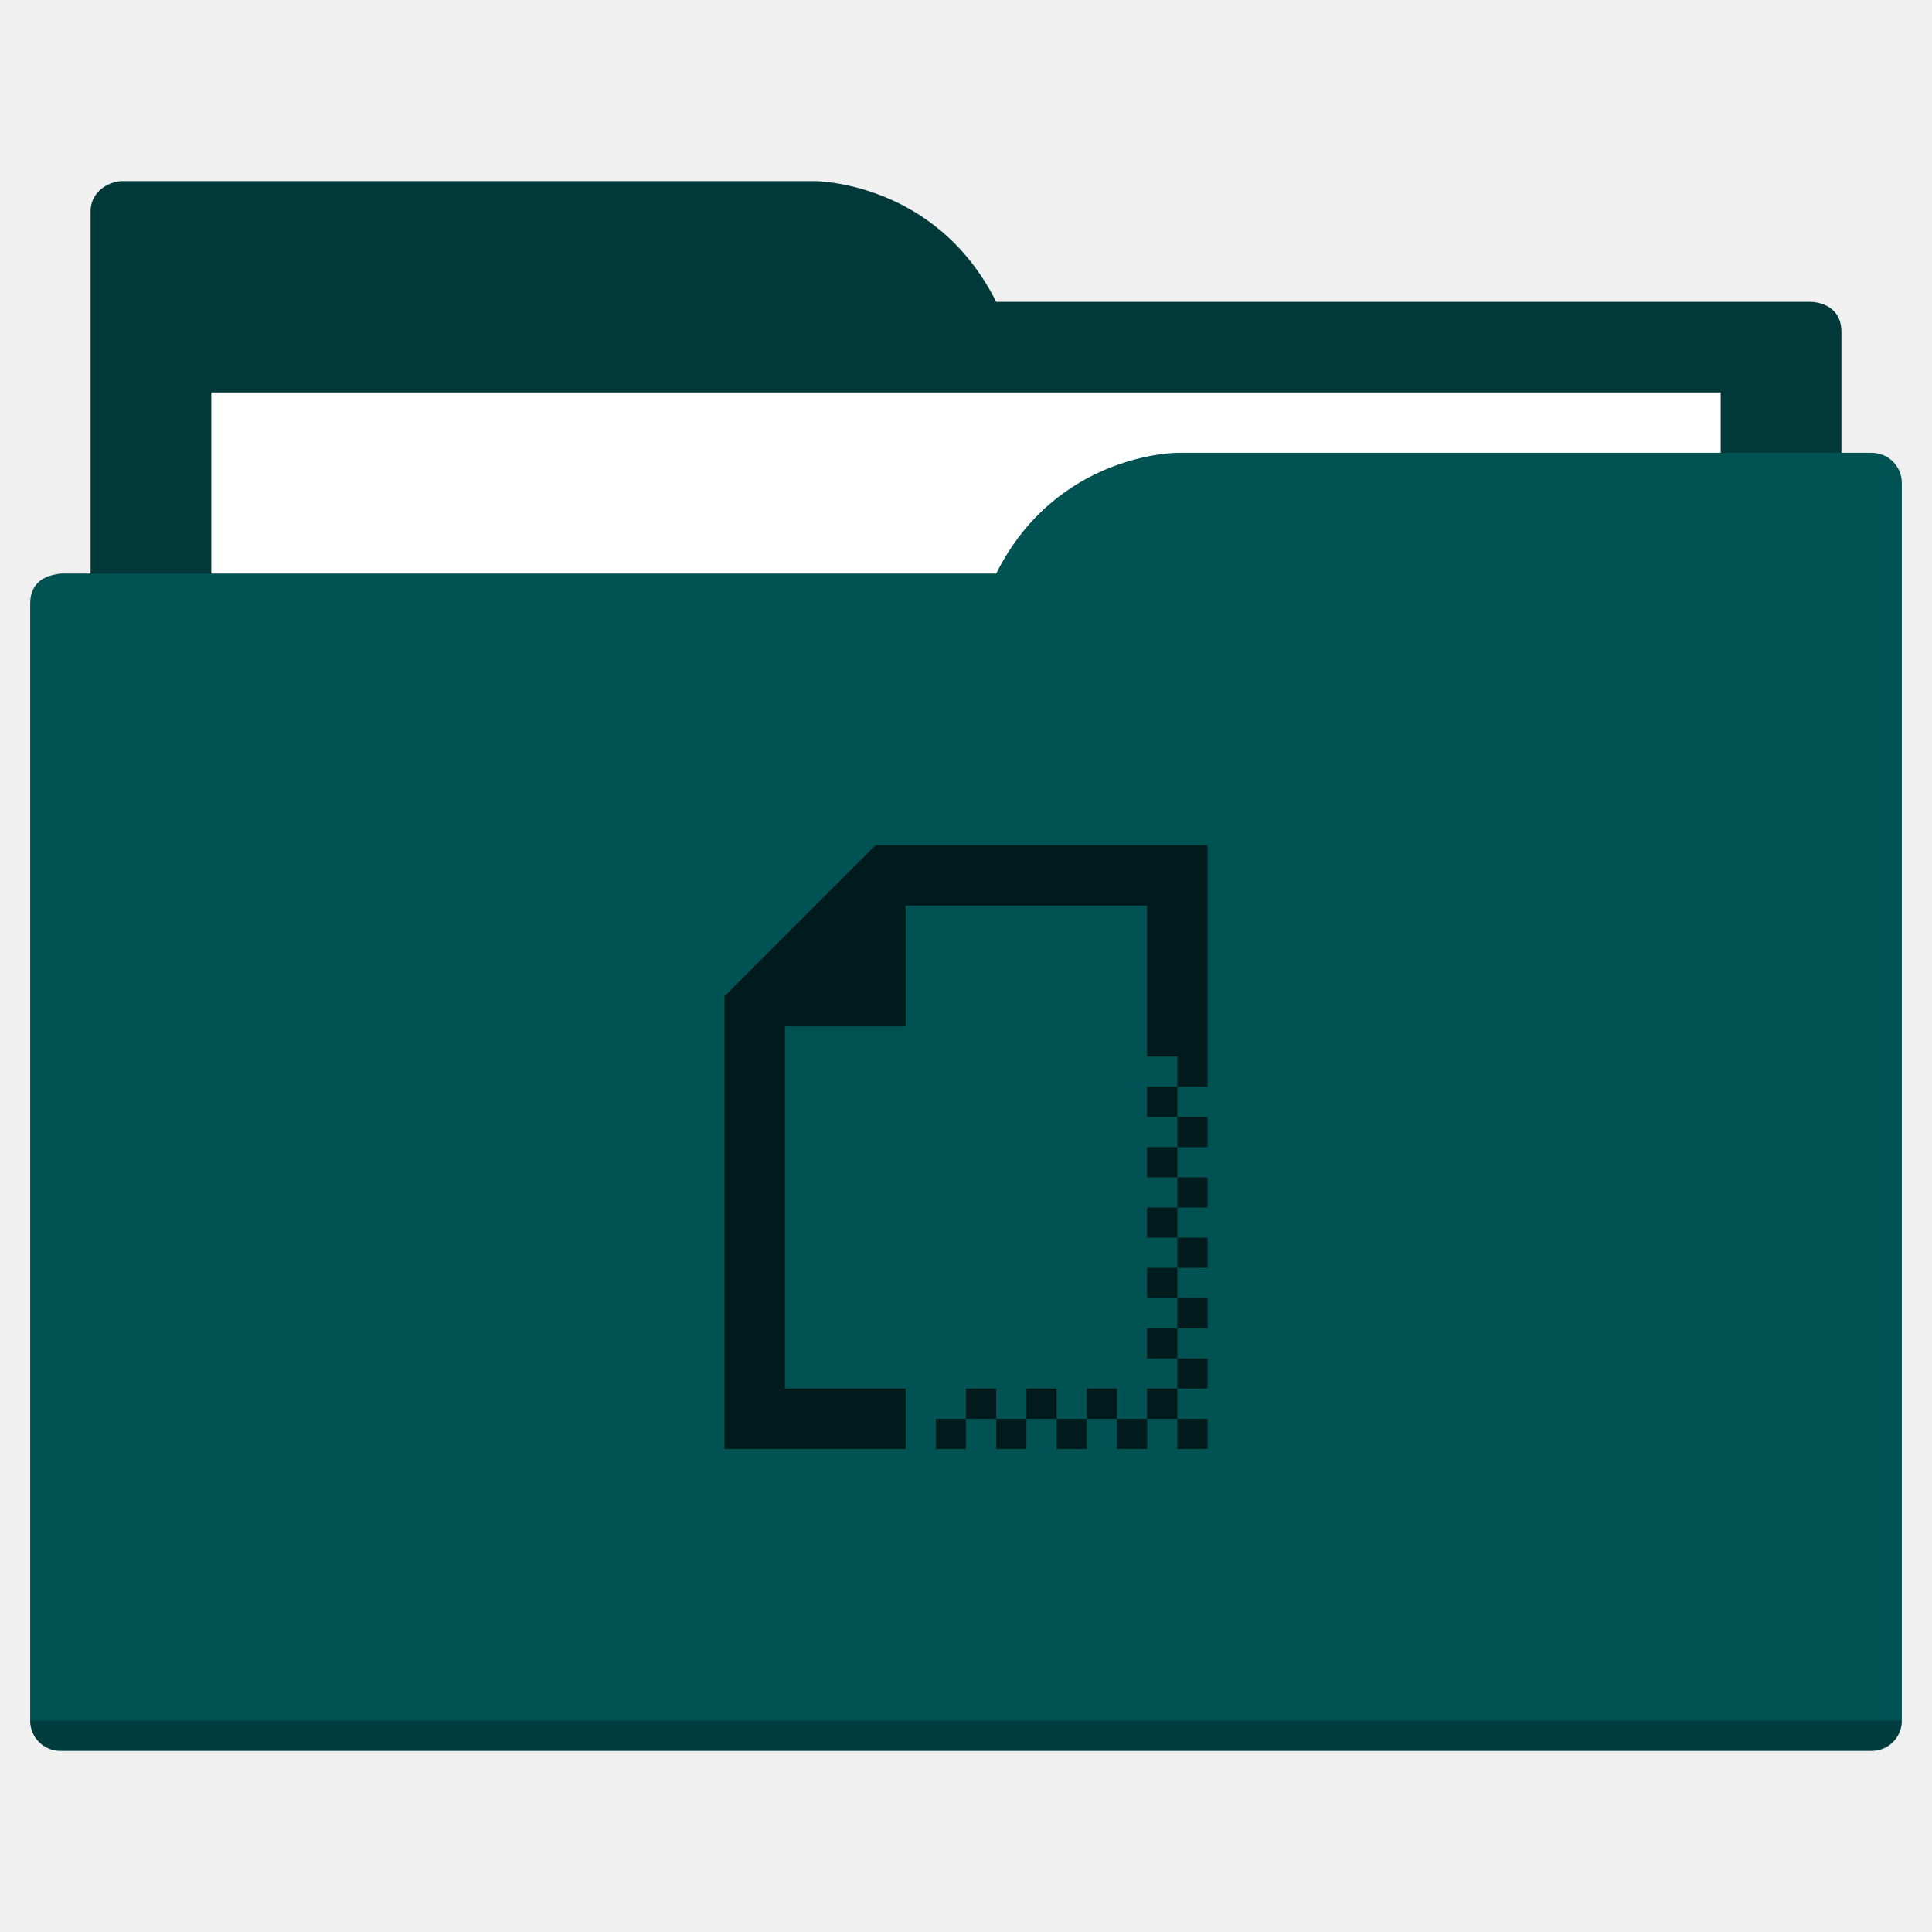
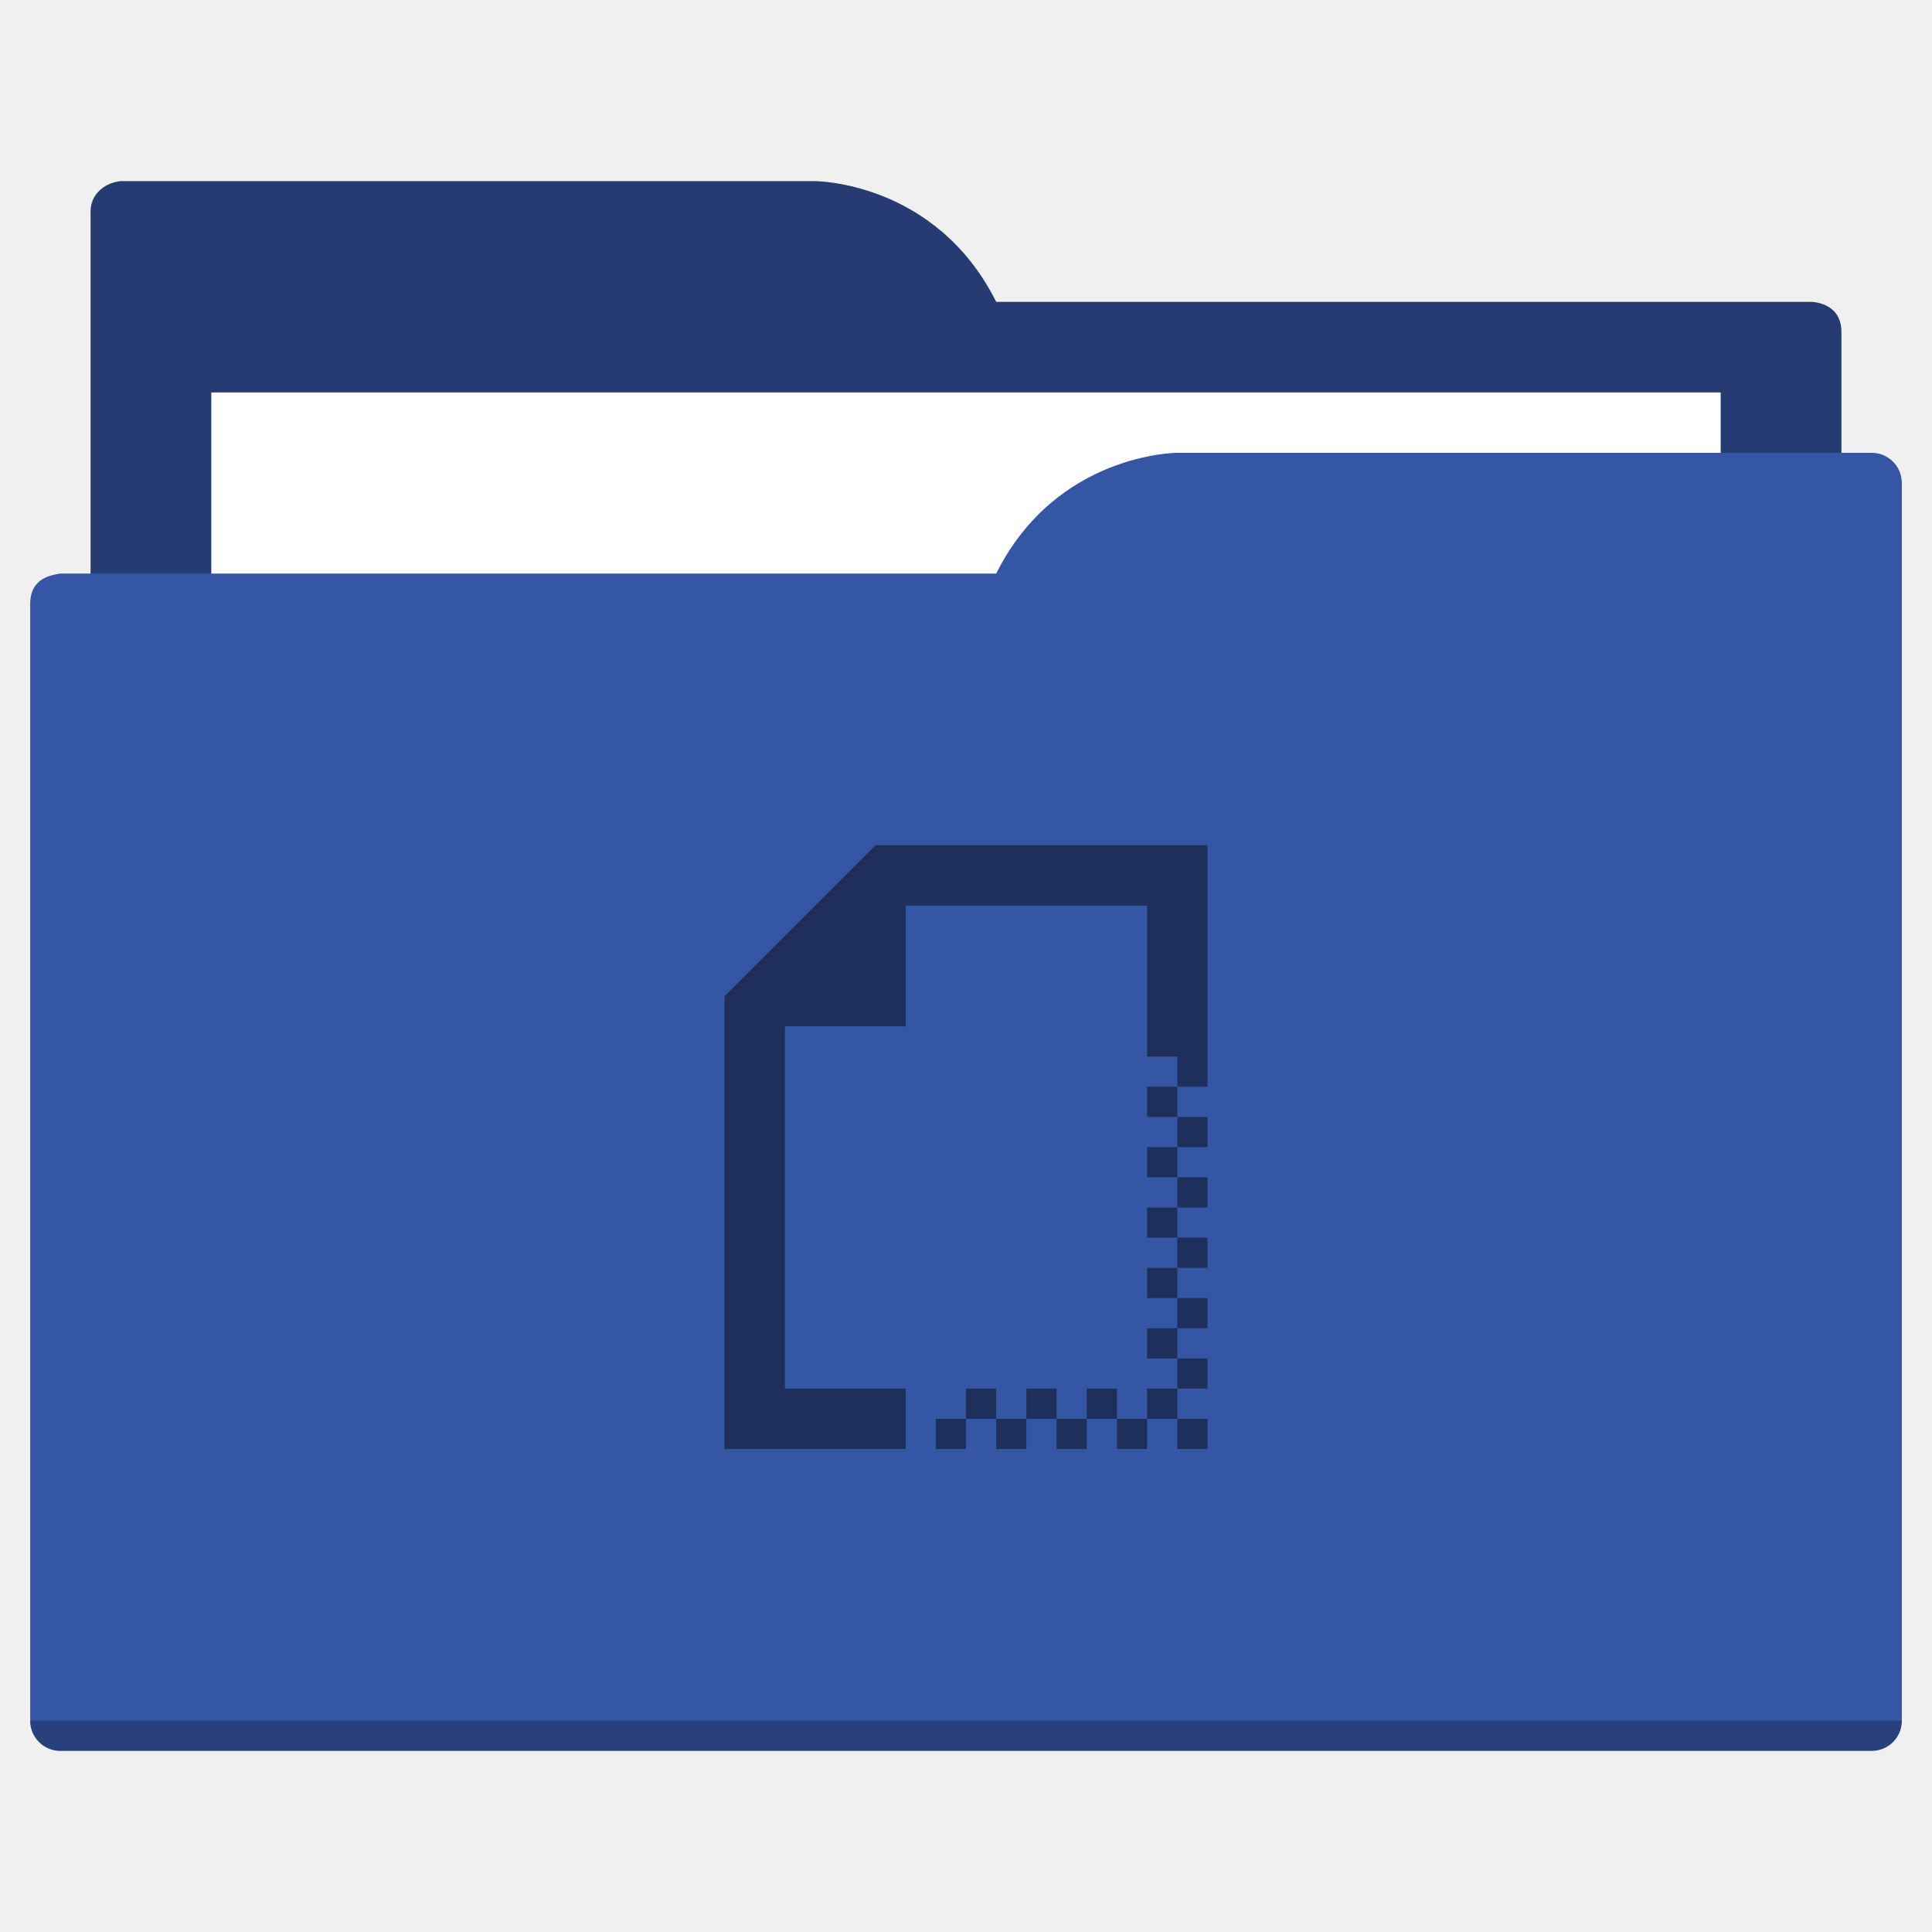
<svg xmlns="http://www.w3.org/2000/svg" width="64" height="64" id="svg5453" version="1.1" viewBox="0 0 64 64">
  <defs id="defs5455" />
  <g id="layer1" transform="translate(-384.5714,-483.798)">
-     <path style="fill:#013839;fill-opacity:1;fill-rule:evenodd;stroke:none;stroke-width:1px;stroke-linecap:butt;stroke-linejoin:miter;stroke-opacity:1" d="M 4 6 C 3.449 6.055 3 6.446 3 7 L 3 9 L 3 49 L 61 49 L 61 14 L 61 13 L 61 11 C 61 10 60 10 60 10 L 58 10 L 37 10 L 33 10 C 31 6 27 6 27 6 L 5 6 L 4 6 z " transform="translate(384.5714,483.798)" id="folderTab" />
+     <path style="fill:#253b71;fill-opacity:1;fill-rule:evenodd;stroke:none;stroke-width:1px;stroke-linecap:butt;stroke-linejoin:miter;stroke-opacity:1" d="M 4 6 C 3.449 6.055 3 6.446 3 7 L 3 9 L 3 49 L 61 49 L 61 14 L 61 13 L 61 11 C 61 10 60 10 60 10 L 58 10 L 37 10 L 33 10 C 31 6 27 6 27 6 L 5 6 L 4 6 z " transform="translate(384.5714,483.798)" id="folderTab" />
    <path style="color:#000000;text-decoration:none;text-decoration-line:none;text-decoration-style:solid;text-decoration-color:#000000;white-space:normal;clip-rule:nonzero;display:inline;overflow:visible;visibility:visible;opacity:1;isolation:auto;mix-blend-mode:normal;color-interpolation:sRGB;color-interpolation-filters:linearRGB;solid-color:#000000;solid-opacity:1;fill:#ffffff;fill-opacity:1;fill-rule:nonzero;stroke:none;stroke-width:1;stroke-linecap:butt;stroke-linejoin:miter;stroke-miterlimit:4;stroke-dasharray:none;stroke-dashoffset:0;stroke-opacity:1;color-rendering:auto;image-rendering:auto;shape-rendering:auto;text-rendering:auto;enable-background:accumulate" d="m 391.571,496.798 50,0 0,32 -50,0 z" id="folderPaper" />
-     <path style="fill:#015253;fill-opacity:1;fill-rule:evenodd;stroke:none;stroke-width:1px;stroke-linecap:butt;stroke-linejoin:miter;stroke-opacity:1" d="M 39 15 C 39 15 35 15 33 19 L 29 19 L 4 19 L 2 19 C 2 19 1.868 19.017 1.711 19.059 C 1.665 19.073 1.619 19.081 1.576 19.102 C 1.302 19.211 1 19.445 1 20 L 1 22 L 1 23 L 1 57 C 1 57.554 1.446 58 2 58 L 62 58 C 62.554 58 63 57.554 63 57 L 63 18 L 63 16 C 63 15.446 62.554 15 62 15 L 61 15 L 39 15 z " transform="translate(384.5714,483.798)" id="folderFront" />
+     <path style="fill:#3556a4;fill-opacity:1;fill-rule:evenodd;stroke:none;stroke-width:1px;stroke-linecap:butt;stroke-linejoin:miter;stroke-opacity:1" d="M 39 15 C 39 15 35 15 33 19 L 29 19 L 4 19 L 2 19 C 2 19 1.868 19.017 1.711 19.059 C 1.665 19.073 1.619 19.081 1.576 19.102 C 1.302 19.211 1 19.445 1 20 L 1 22 L 1 23 L 1 57 C 1 57.554 1.446 58 2 58 L 62 58 C 62.554 58 63 57.554 63 57 L 63 18 L 63 16 C 63 15.446 62.554 15 62 15 L 61 15 L 39 15 z " transform="translate(384.5714,483.798)" id="folderFront" />
    <path style="opacity:0.25;fill:#000000;fill-opacity:1;stroke:none" d="m 385.571,540.798 c 0,0.554 0.446,1 1,1 l 60,0 c 0.554,0 1,-0.446 1,-1 z" id="folderShadow" />
-     <path style="color:#000000;clip-rule:nonzero;display:inline;overflow:visible;visibility:visible;opacity:1;isolation:auto;mix-blend-mode:normal;color-interpolation:sRGB;color-interpolation-filters:linearRGB;solid-color:#000000;solid-opacity:1;fill:#011a1b;fill-opacity:1;fill-rule:nonzero;stroke:none;stroke-width:1;stroke-linecap:butt;stroke-linejoin:miter;stroke-miterlimit:4;stroke-dasharray:none;stroke-dashoffset:0;stroke-opacity:1;color-rendering:auto;image-rendering:auto;shape-rendering:auto;text-rendering:auto;enable-background:accumulate" d="m 29,28 -5,5 0,1 0,2 0,12 6,0 0,-2 -4,0 0,-10 0,-2 4,0 0,-4 2,0 6,0 0,5 1,0 0,1 1,0 0,-1 0,-7 -8,0 -2,0 -1,0 z m 10,8 -1,0 0,1 1,0 0,-1 z m 0,1 0,1 1,0 0,-1 -1,0 z m 0,1 -1,0 0,1 1,0 0,-1 z m 0,1 0,1 1,0 0,-1 -1,0 z m 0,1 -1,0 0,1 1,0 0,-1 z m 0,1 0,1 1,0 0,-1 -1,0 z m 0,1 -1,0 0,1 1,0 0,-1 z m 0,1 0,1 1,0 0,-1 -1,0 z m 0,1 -1,0 0,1 1,0 0,-1 z m 0,1 0,1 1,0 0,-1 -1,0 z m 0,1 -1,0 0,1 1,0 0,-1 z m 0,1 0,1 1,0 0,-1 -1,0 z m -1,0 -1,0 0,1 1,0 0,-1 z m -1,0 0,-1 -1,0 0,1 1,0 z m -1,0 -1,0 0,1 1,0 0,-1 z m -1,0 0,-1 -1,0 0,1 1,0 z m -1,0 -1,0 0,1 1,0 0,-1 z m -1,0 0,-1 -1,0 0,1 1,0 z m -1,0 -1,0 0,1 1,0 0,-1 z" transform="translate(384.5714,483.798)" id="folderGlyph" />
-     <rect style="color:#000000;clip-rule:nonzero;display:inline;overflow:visible;visibility:visible;opacity:1;isolation:auto;mix-blend-mode:normal;color-interpolation:sRGB;color-interpolation-filters:linearRGB;solid-color:#000000;solid-opacity:1;fill:#013839;fill-opacity:1;fill-rule:nonzero;stroke:none;stroke-width:1;stroke-linecap:butt;stroke-linejoin:miter;stroke-miterlimit:4;stroke-dasharray:none;stroke-dashoffset:0;stroke-opacity:1;color-rendering:auto;image-rendering:auto;shape-rendering:auto;text-rendering:auto;enable-background:accumulate" id="rect4157" width="5" height="5" x="377.571" y="483.798" />
-     <rect style="color:#000000;clip-rule:nonzero;display:inline;overflow:visible;visibility:visible;opacity:1;isolation:auto;mix-blend-mode:normal;color-interpolation:sRGB;color-interpolation-filters:linearRGB;solid-color:#000000;solid-opacity:1;fill:#015253;fill-opacity:1;fill-rule:nonzero;stroke:none;stroke-width:1;stroke-linecap:butt;stroke-linejoin:miter;stroke-miterlimit:4;stroke-dasharray:none;stroke-dashoffset:0;stroke-opacity:1;color-rendering:auto;image-rendering:auto;shape-rendering:auto;text-rendering:auto;enable-background:accumulate" id="rect4157-5" width="5" height="5" x="377.571" y="491.798" />
-     <rect style="color:#000000;clip-rule:nonzero;display:inline;overflow:visible;visibility:visible;opacity:1;isolation:auto;mix-blend-mode:normal;color-interpolation:sRGB;color-interpolation-filters:linearRGB;solid-color:#000000;solid-opacity:1;fill:#011a1b;fill-opacity:1;fill-rule:nonzero;stroke:none;stroke-width:1;stroke-linecap:butt;stroke-linejoin:miter;stroke-miterlimit:4;stroke-dasharray:none;stroke-dashoffset:0;stroke-opacity:1;color-rendering:auto;image-rendering:auto;shape-rendering:auto;text-rendering:auto;enable-background:accumulate" id="rect4157-8" width="5" height="5" x="377.571" y="499.798" />
+     <path style="color:#000000;clip-rule:nonzero;display:inline;overflow:visible;visibility:visible;opacity:1;isolation:auto;mix-blend-mode:normal;color-interpolation:sRGB;color-interpolation-filters:linearRGB;solid-color:#000000;solid-opacity:1;fill:#1d2f5a;fill-opacity:1;fill-rule:nonzero;stroke:none;stroke-width:1;stroke-linecap:butt;stroke-linejoin:miter;stroke-miterlimit:4;stroke-dasharray:none;stroke-dashoffset:0;stroke-opacity:1;color-rendering:auto;image-rendering:auto;shape-rendering:auto;text-rendering:auto;enable-background:accumulate" d="m 29,28 -5,5 0,1 0,2 0,12 6,0 0,-2 -4,0 0,-10 0,-2 4,0 0,-4 2,0 6,0 0,5 1,0 0,1 1,0 0,-1 0,-7 -8,0 -2,0 -1,0 z m 10,8 -1,0 0,1 1,0 0,-1 z m 0,1 0,1 1,0 0,-1 -1,0 z m 0,1 -1,0 0,1 1,0 0,-1 z m 0,1 0,1 1,0 0,-1 -1,0 z m 0,1 -1,0 0,1 1,0 0,-1 z m 0,1 0,1 1,0 0,-1 -1,0 z m 0,1 -1,0 0,1 1,0 0,-1 z m 0,1 0,1 1,0 0,-1 -1,0 z m 0,1 -1,0 0,1 1,0 0,-1 z m 0,1 0,1 1,0 0,-1 -1,0 z m 0,1 -1,0 0,1 1,0 0,-1 z m 0,1 0,1 1,0 0,-1 -1,0 z m -1,0 -1,0 0,1 1,0 0,-1 z m -1,0 0,-1 -1,0 0,1 1,0 z m -1,0 -1,0 0,1 1,0 0,-1 z m -1,0 0,-1 -1,0 0,1 1,0 z m -1,0 -1,0 0,1 1,0 0,-1 z m -1,0 0,-1 -1,0 0,1 1,0 z m -1,0 -1,0 0,1 1,0 0,-1 z" transform="translate(384.5714,483.798)" id="folderGlyph" />
+     <rect style="color:#000000;clip-rule:nonzero;display:inline;overflow:visible;visibility:visible;opacity:1;isolation:auto;mix-blend-mode:normal;color-interpolation:sRGB;color-interpolation-filters:linearRGB;solid-color:#000000;solid-opacity:1;fill:#253b71;fill-opacity:1;fill-rule:nonzero;stroke:none;stroke-width:1;stroke-linecap:butt;stroke-linejoin:miter;stroke-miterlimit:4;stroke-dasharray:none;stroke-dashoffset:0;stroke-opacity:1;color-rendering:auto;image-rendering:auto;shape-rendering:auto;text-rendering:auto;enable-background:accumulate" id="rect4157" width="5" height="5" x="377.571" y="483.798" />
+     <rect style="color:#000000;clip-rule:nonzero;display:inline;overflow:visible;visibility:visible;opacity:1;isolation:auto;mix-blend-mode:normal;color-interpolation:sRGB;color-interpolation-filters:linearRGB;solid-color:#000000;solid-opacity:1;fill:#3556a4;fill-opacity:1;fill-rule:nonzero;stroke:none;stroke-width:1;stroke-linecap:butt;stroke-linejoin:miter;stroke-miterlimit:4;stroke-dasharray:none;stroke-dashoffset:0;stroke-opacity:1;color-rendering:auto;image-rendering:auto;shape-rendering:auto;text-rendering:auto;enable-background:accumulate" id="rect4157-5" width="5" height="5" x="377.571" y="491.798" />
+     <rect style="color:#000000;clip-rule:nonzero;display:inline;overflow:visible;visibility:visible;opacity:1;isolation:auto;mix-blend-mode:normal;color-interpolation:sRGB;color-interpolation-filters:linearRGB;solid-color:#000000;solid-opacity:1;fill:#1d2f5a;fill-opacity:1;fill-rule:nonzero;stroke:none;stroke-width:1;stroke-linecap:butt;stroke-linejoin:miter;stroke-miterlimit:4;stroke-dasharray:none;stroke-dashoffset:0;stroke-opacity:1;color-rendering:auto;image-rendering:auto;shape-rendering:auto;text-rendering:auto;enable-background:accumulate" id="rect4157-8" width="5" height="5" x="377.571" y="499.798" />
  </g>
</svg>
